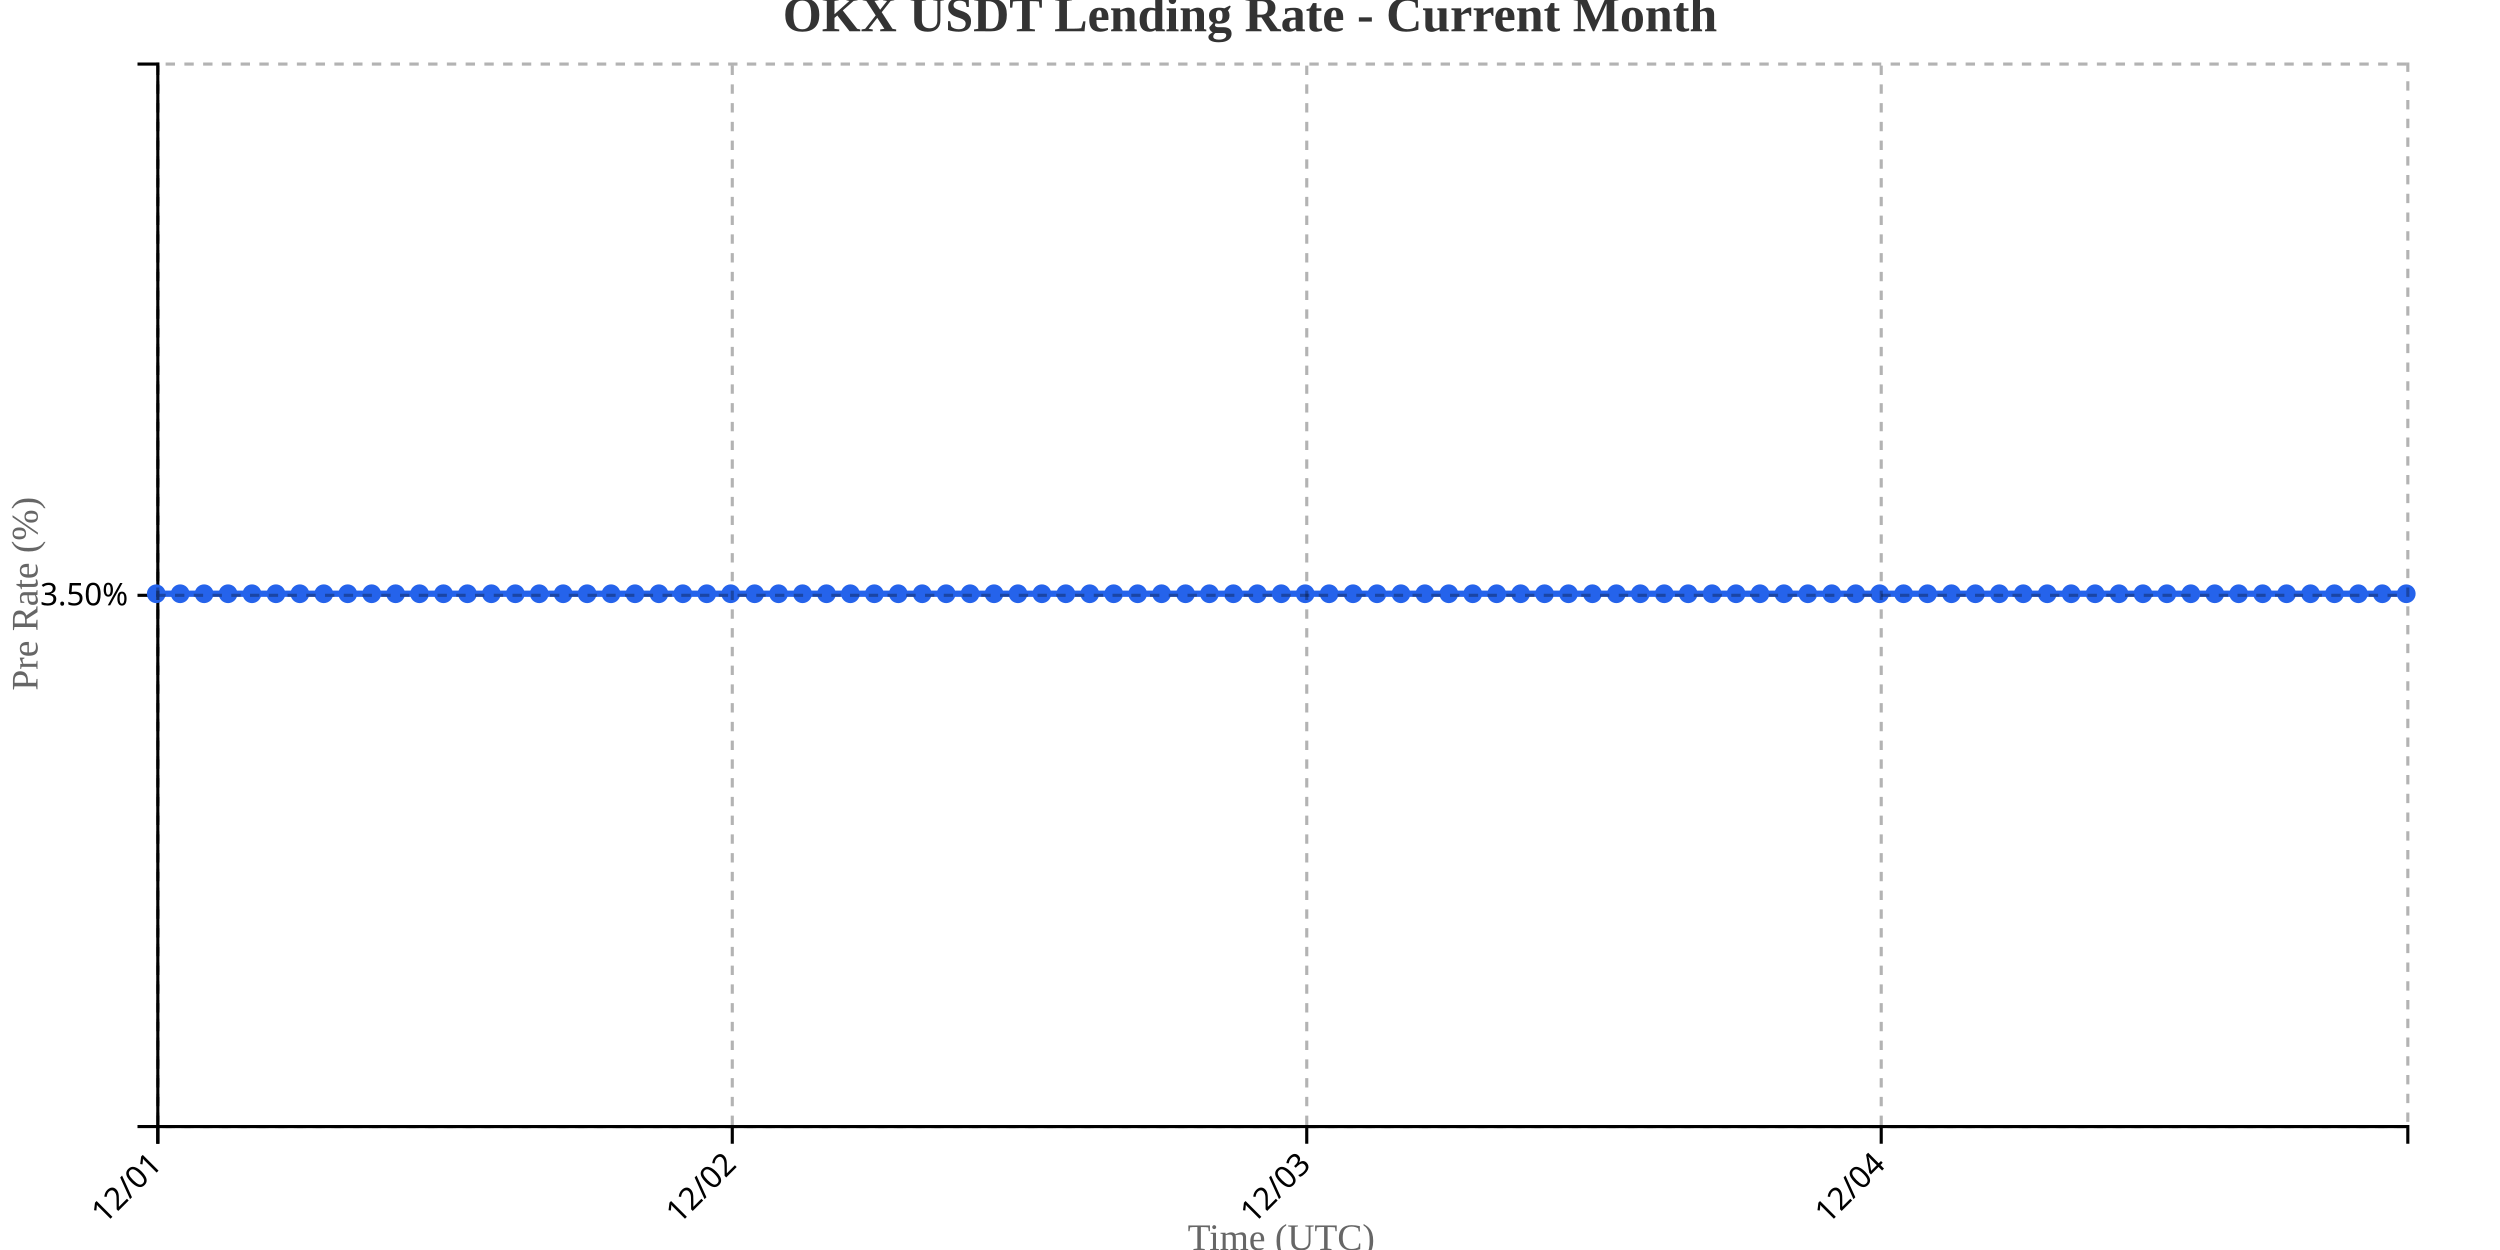
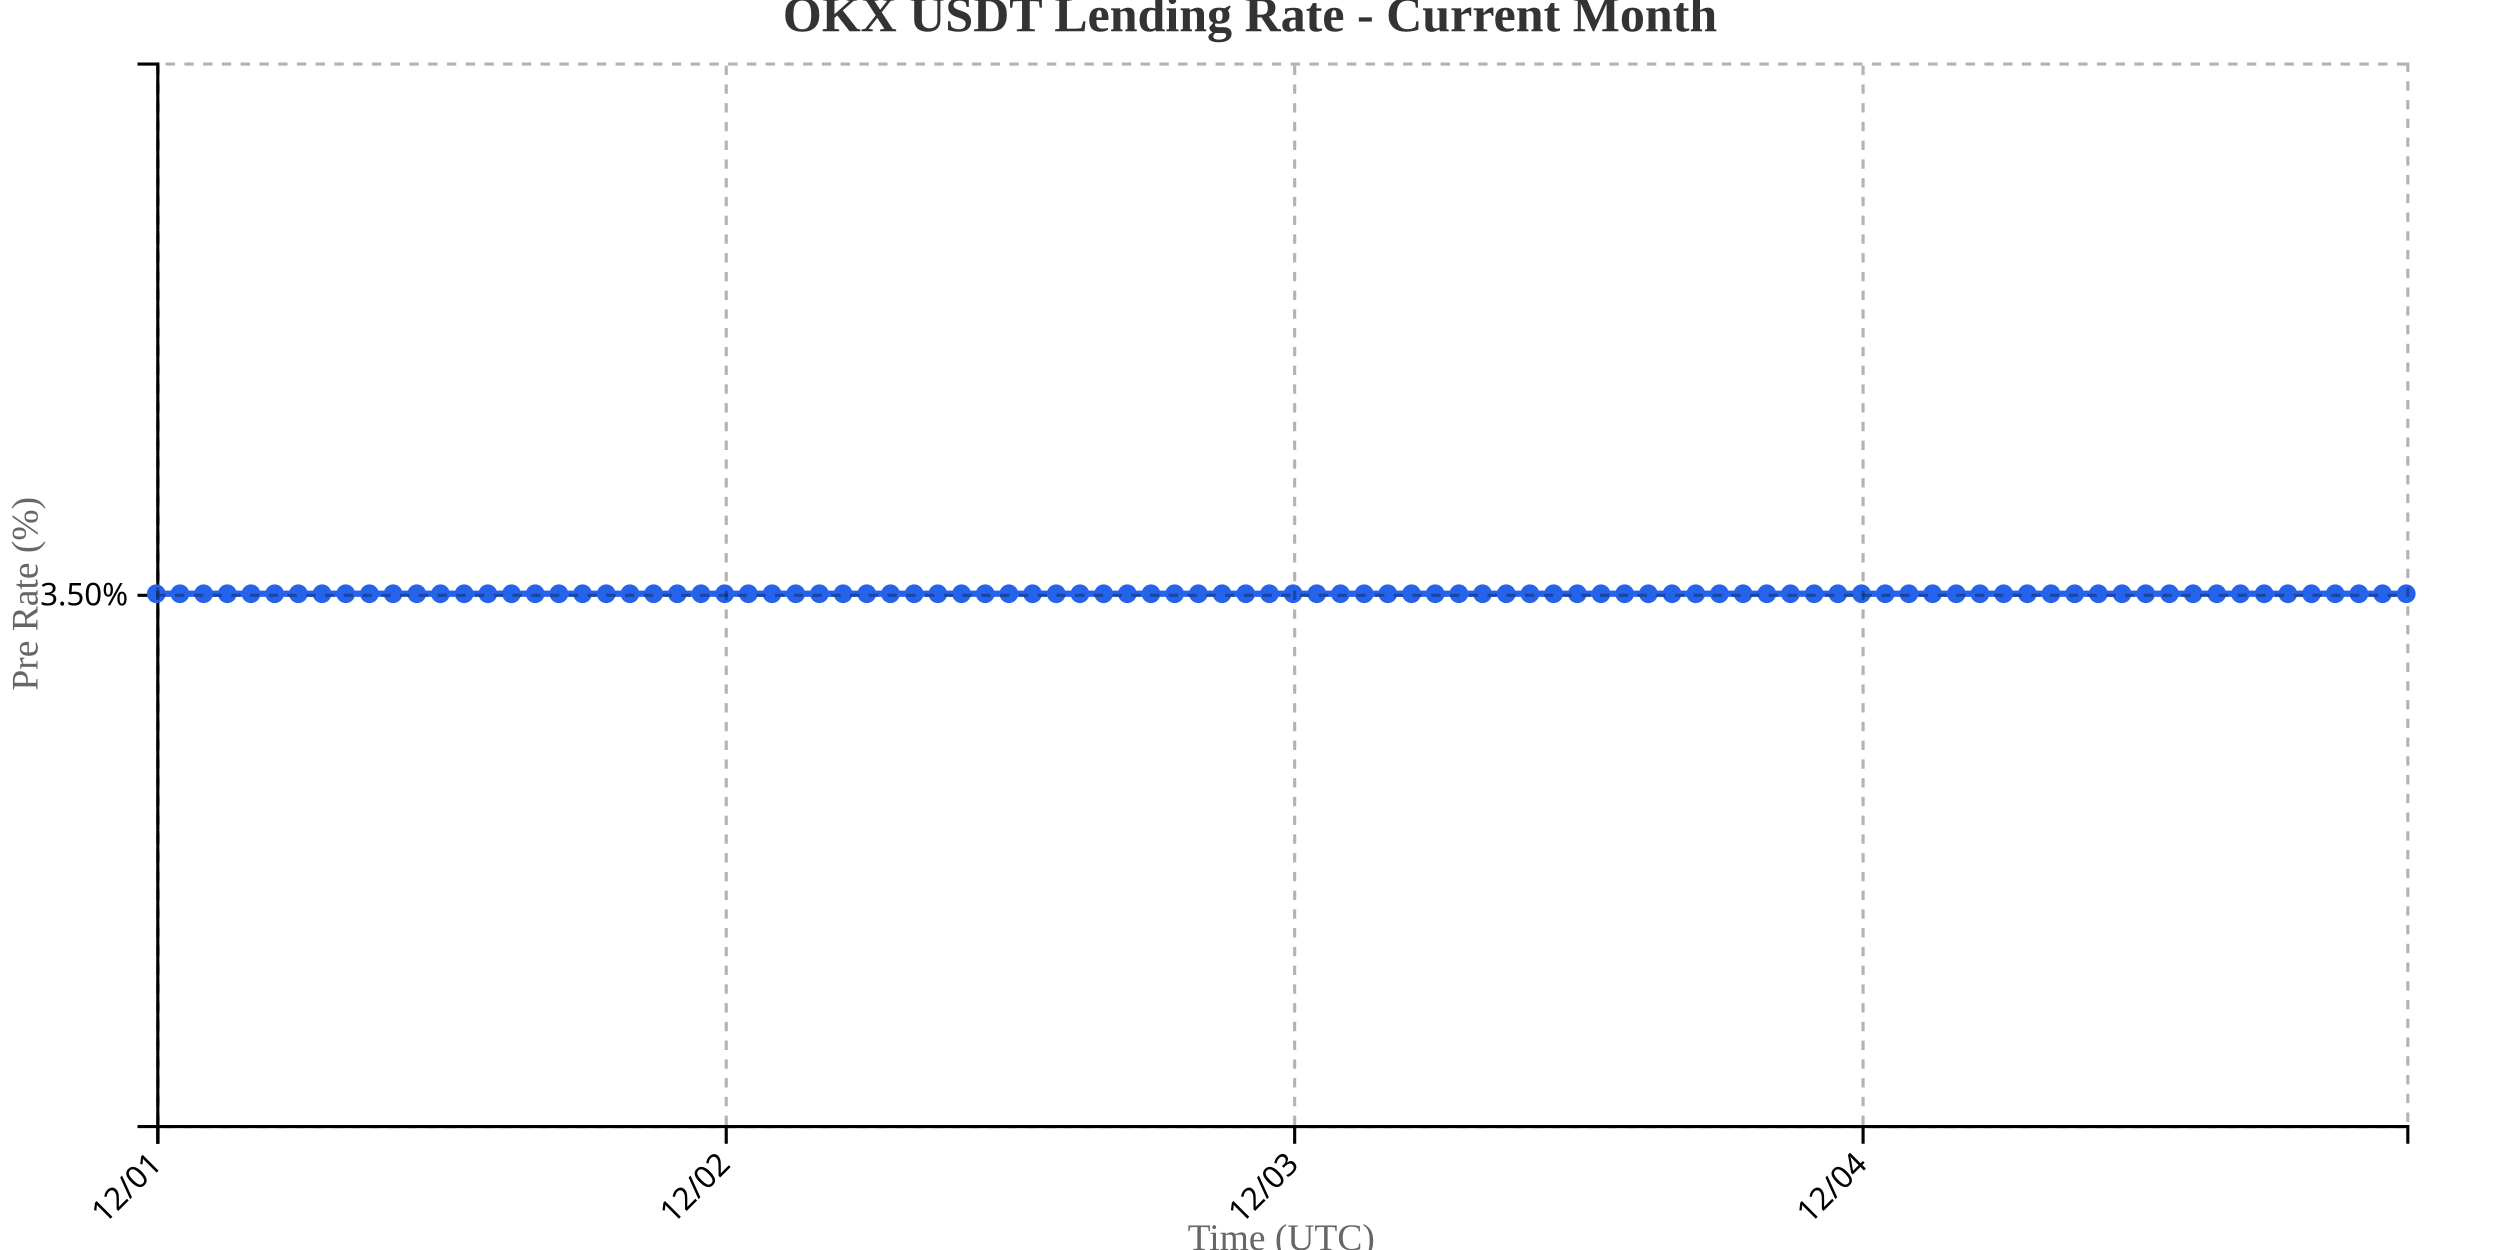
<svg xmlns="http://www.w3.org/2000/svg" width="800" height="400">
  <g transform="translate(50,20)">
    <g transform="translate(0,340)" fill="none" font-size="10" font-family="sans-serif" text-anchor="middle">
      <path class="domain" stroke="currentColor" d="M0.5,6V0.5H720.5V6" />
      <g class="tick" opacity="1" transform="translate(0.5,0)">
        <line stroke="currentColor" y2="6" />
        <text fill="currentColor" y="9" dy=".15em" style="text-anchor: end;" dx="-.8em" transform="rotate(-45)">12/01</text>
      </g>
-       <g class="tick" opacity="1" transform="translate(184.3298,0)">
+       <g class="tick" opacity="1" transform="translate(182.3947,0)">
        <line stroke="currentColor" y2="6" />
        <text fill="currentColor" y="9" dy=".15em" style="text-anchor: end;" dx="-.8em" transform="rotate(-45)">12/02</text>
      </g>
-       <g class="tick" opacity="1" transform="translate(368.1596,0)">
+       <g class="tick" opacity="1" transform="translate(364.2895,0)">
        <line stroke="currentColor" y2="6" />
        <text fill="currentColor" y="9" dy=".15em" style="text-anchor: end;" dx="-.8em" transform="rotate(-45)">12/03</text>
      </g>
-       <g class="tick" opacity="1" transform="translate(551.9894,0)">
+       <g class="tick" opacity="1" transform="translate(546.1842,0)">
        <line stroke="currentColor" y2="6" />
        <text fill="currentColor" y="9" dy=".15em" style="text-anchor: end;" dx="-.8em" transform="rotate(-45)">12/04</text>
      </g>
    </g>
    <g fill="none" font-size="10" font-family="sans-serif" text-anchor="end">
      <path class="domain" stroke="currentColor" d="M-6,340.5H0.5V0.5H-6" />
      <g class="tick" opacity="1" transform="translate(0,170.5)">
        <line stroke="currentColor" x2="-6" />
        <text fill="currentColor" x="-9" dy="0.32em">3.50%</text>
      </g>
    </g>
    <text transform="rotate(-90)" y="-50" x="-170" dy="1em" style="text-anchor: middle; font-size: 12px; fill: #666;">Pre Rate (%)</text>
    <text transform="translate(360, 380)" style="text-anchor: middle; font-size: 12px; fill: #666;">Time (UTC)</text>
-     <path fill="none" stroke="#2563eb" stroke-width="2" d="M0,170C2.553,170,5.106,170,7.66,170C10.213,170,12.766,170,15.319,170C17.872,170,20.426,170,22.979,170C25.532,170,28.085,170,30.638,170C33.191,170,35.745,170,38.298,170C40.851,170,43.404,170,45.957,170C48.511,170,51.064,170,53.617,170C56.17,170,58.723,170,61.277,170C63.83,170,66.383,170,68.936,170C71.489,170,74.043,170,76.596,170C79.149,170,81.702,170,84.255,170C86.809,170,89.362,170,91.915,170C94.468,170,97.021,170,99.574,170C102.128,170,104.681,170,107.234,170C109.787,170,112.34,170,114.894,170C117.447,170,120,170,122.553,170C125.106,170,127.66,170,130.213,170C132.766,170,135.319,170,137.872,170C140.426,170,142.979,170,145.532,170C148.085,170,150.638,170,153.191,170C155.745,170,158.298,170,160.851,170C163.404,170,165.957,170,168.511,170C171.064,170,173.617,170,176.17,170C178.723,170,181.277,170,183.83,170C186.383,170,188.936,170,191.489,170C194.043,170,196.596,170,199.149,170C201.702,170,204.255,170,206.809,170C209.362,170,211.915,170,214.468,170C217.021,170,219.574,170,222.128,170C224.681,170,227.234,170,229.787,170C232.34,170,234.894,170,237.447,170C240,170,242.553,170,245.106,170C247.66,170,250.213,170,252.766,170C255.319,170,257.872,170,260.426,170C262.979,170,265.532,170,268.085,170C270.638,170,273.191,170,275.745,170C278.298,170,280.851,170,283.404,170C285.957,170,288.511,170,291.064,170C293.617,170,296.17,170,298.723,170C301.277,170,303.83,170,306.383,170C308.936,170,311.489,170,314.043,170C316.596,170,319.149,170,321.702,170C324.255,170,326.809,170,329.362,170C331.915,170,334.468,170,337.021,170C339.574,170,342.128,170,344.681,170C347.234,170,349.787,170,352.34,170C354.894,170,357.447,170,360,170C362.553,170,365.106,170,367.66,170C370.213,170,372.766,170,375.319,170C377.872,170,380.426,170,382.979,170C385.532,170,388.085,170,390.638,170C393.191,170,395.745,170,398.298,170C400.851,170,403.404,170,405.957,170C408.511,170,411.064,170,413.617,170C416.17,170,418.723,170,421.277,170C423.83,170,426.383,170,428.936,170C431.489,170,434.043,170,436.596,170C439.149,170,441.702,170,444.255,170C446.809,170,449.362,170,451.915,170C454.468,170,457.021,170,459.574,170C462.128,170,464.681,170,467.234,170C469.787,170,472.34,170,474.894,170C477.447,170,480,170,482.553,170C485.106,170,487.66,170,490.213,170C492.766,170,495.319,170,497.872,170C500.426,170,502.979,170,505.532,170C508.085,170,510.638,170,513.191,170C515.745,170,518.298,170,520.851,170C523.404,170,525.957,170,528.511,170C531.064,170,533.617,170,536.17,170C538.723,170,541.277,170,543.83,170C546.383,170,548.936,170,551.489,170C554.043,170,556.596,170,559.149,170C561.702,170,564.255,170,566.809,170C569.362,170,571.915,170,574.468,170C577.021,170,579.574,170,582.128,170C584.681,170,587.234,170,589.787,170C592.34,170,594.894,170,597.447,170C600,170,602.553,170,605.106,170C607.66,170,610.213,170,612.766,170C615.319,170,617.872,170,620.426,170C622.979,170,625.532,170,628.085,170C630.638,170,633.191,170,635.745,170C638.298,170,640.851,170,643.404,170C645.957,170,648.511,170,651.064,170C653.617,170,656.17,170,658.723,170C661.277,170,663.83,170,666.383,170C668.936,170,671.489,170,674.043,170C676.596,170,679.149,170,681.702,170C684.255,170,686.809,170,689.362,170C691.915,170,694.468,170,697.021,170C699.574,170,702.128,170,704.681,170C707.234,170,709.787,170,712.34,170C714.894,170,717.447,170,720,170" />
+     <path fill="none" stroke="#2563eb" stroke-width="2" d="M0,170C2.526,170,5.053,170,7.579,170C10.105,170,12.632,170,15.158,170C17.684,170,20.211,170,22.737,170C25.263,170,27.789,170,30.316,170C32.842,170,35.368,170,37.895,170C40.421,170,42.947,170,45.474,170C48,170,50.526,170,53.053,170C55.579,170,58.105,170,60.632,170C63.158,170,65.684,170,68.211,170C70.737,170,73.263,170,75.789,170C78.316,170,80.842,170,83.368,170C85.895,170,88.421,170,90.947,170C93.474,170,96,170,98.526,170C101.053,170,103.579,170,106.105,170C108.632,170,111.158,170,113.684,170C116.211,170,118.737,170,121.263,170C123.789,170,126.316,170,128.842,170C131.368,170,133.895,170,136.421,170C138.947,170,141.474,170,144,170C146.526,170,149.053,170,151.579,170C154.105,170,156.632,170,159.158,170C161.684,170,164.211,170,166.737,170C169.263,170,171.789,170,174.316,170C176.842,170,179.368,170,181.895,170C184.421,170,186.947,170,189.474,170C192,170,194.526,170,197.053,170C199.579,170,202.105,170,204.632,170C207.158,170,209.684,170,212.211,170C214.737,170,217.263,170,219.789,170C222.316,170,224.842,170,227.368,170C229.895,170,232.421,170,234.947,170C237.474,170,240,170,242.526,170C245.053,170,247.579,170,250.105,170C252.632,170,255.158,170,257.684,170C260.211,170,262.737,170,265.263,170C267.789,170,270.316,170,272.842,170C275.368,170,277.895,170,280.421,170C282.947,170,285.474,170,288,170C290.526,170,293.053,170,295.579,170C298.105,170,300.632,170,303.158,170C305.684,170,308.211,170,310.737,170C313.263,170,315.789,170,318.316,170C320.842,170,323.368,170,325.895,170C328.421,170,330.947,170,333.474,170C336,170,338.526,170,341.053,170C343.579,170,346.105,170,348.632,170C351.158,170,353.684,170,356.211,170C358.737,170,361.263,170,363.789,170C366.316,170,368.842,170,371.368,170C373.895,170,376.421,170,378.947,170C381.474,170,384,170,386.526,170C389.053,170,391.579,170,394.105,170C396.632,170,399.158,170,401.684,170C404.211,170,406.737,170,409.263,170C411.789,170,414.316,170,416.842,170C419.368,170,421.895,170,424.421,170C426.947,170,429.474,170,432,170C434.526,170,437.053,170,439.579,170C442.105,170,444.632,170,447.158,170C449.684,170,452.211,170,454.737,170C457.263,170,459.789,170,462.316,170C464.842,170,467.368,170,469.895,170C472.421,170,474.947,170,477.474,170C480,170,482.526,170,485.053,170C487.579,170,490.105,170,492.632,170C495.158,170,497.684,170,500.211,170C502.737,170,505.263,170,507.789,170C510.316,170,512.842,170,515.368,170C517.895,170,520.421,170,522.947,170C525.474,170,528,170,530.526,170C533.053,170,535.579,170,538.105,170C540.632,170,543.158,170,545.684,170C548.211,170,550.737,170,553.263,170C555.789,170,558.316,170,560.842,170C563.368,170,565.895,170,568.421,170C570.947,170,573.474,170,576,170C578.526,170,581.053,170,583.579,170C586.105,170,588.632,170,591.158,170C593.684,170,596.211,170,598.737,170C601.263,170,603.789,170,606.316,170C608.842,170,611.368,170,613.895,170C616.421,170,618.947,170,621.474,170C624,170,626.526,170,629.053,170C631.579,170,634.105,170,636.632,170C639.158,170,641.684,170,644.211,170C646.737,170,649.263,170,651.789,170C654.316,170,656.842,170,659.368,170C661.895,170,664.421,170,666.947,170C669.474,170,672,170,674.526,170C677.053,170,679.579,170,682.105,170C684.632,170,687.158,170,689.684,170C692.211,170,694.737,170,697.263,170C699.789,170,702.316,170,704.842,170C707.368,170,709.895,170,712.421,170C714.947,170,717.474,170,720,170" />
    <circle class="dot" cx="0" cy="170" r="3" fill="#2563eb" />
-     <circle class="dot" cx="7.66" cy="170" r="3" fill="#2563eb" />
-     <circle class="dot" cx="15.319" cy="170" r="3" fill="#2563eb" />
-     <circle class="dot" cx="22.979" cy="170" r="3" fill="#2563eb" />
-     <circle class="dot" cx="30.638" cy="170" r="3" fill="#2563eb" />
-     <circle class="dot" cx="38.298" cy="170" r="3" fill="#2563eb" />
-     <circle class="dot" cx="45.957" cy="170" r="3" fill="#2563eb" />
-     <circle class="dot" cx="53.617" cy="170" r="3" fill="#2563eb" />
-     <circle class="dot" cx="61.277" cy="170" r="3" fill="#2563eb" />
-     <circle class="dot" cx="68.936" cy="170" r="3" fill="#2563eb" />
-     <circle class="dot" cx="76.596" cy="170" r="3" fill="#2563eb" />
-     <circle class="dot" cx="84.255" cy="170" r="3" fill="#2563eb" />
-     <circle class="dot" cx="91.915" cy="170" r="3" fill="#2563eb" />
-     <circle class="dot" cx="99.574" cy="170" r="3" fill="#2563eb" />
-     <circle class="dot" cx="107.234" cy="170" r="3" fill="#2563eb" />
-     <circle class="dot" cx="114.894" cy="170" r="3" fill="#2563eb" />
-     <circle class="dot" cx="122.553" cy="170" r="3" fill="#2563eb" />
-     <circle class="dot" cx="130.213" cy="170" r="3" fill="#2563eb" />
-     <circle class="dot" cx="137.872" cy="170" r="3" fill="#2563eb" />
-     <circle class="dot" cx="145.532" cy="170" r="3" fill="#2563eb" />
-     <circle class="dot" cx="153.191" cy="170" r="3" fill="#2563eb" />
-     <circle class="dot" cx="160.851" cy="170" r="3" fill="#2563eb" />
-     <circle class="dot" cx="168.511" cy="170" r="3" fill="#2563eb" />
-     <circle class="dot" cx="176.17" cy="170" r="3" fill="#2563eb" />
-     <circle class="dot" cx="183.83" cy="170" r="3" fill="#2563eb" />
-     <circle class="dot" cx="191.489" cy="170" r="3" fill="#2563eb" />
-     <circle class="dot" cx="199.149" cy="170" r="3" fill="#2563eb" />
-     <circle class="dot" cx="206.809" cy="170" r="3" fill="#2563eb" />
-     <circle class="dot" cx="214.468" cy="170" r="3" fill="#2563eb" />
-     <circle class="dot" cx="222.128" cy="170" r="3" fill="#2563eb" />
-     <circle class="dot" cx="229.787" cy="170" r="3" fill="#2563eb" />
-     <circle class="dot" cx="237.447" cy="170" r="3" fill="#2563eb" />
-     <circle class="dot" cx="245.106" cy="170" r="3" fill="#2563eb" />
-     <circle class="dot" cx="252.766" cy="170" r="3" fill="#2563eb" />
-     <circle class="dot" cx="260.426" cy="170" r="3" fill="#2563eb" />
-     <circle class="dot" cx="268.085" cy="170" r="3" fill="#2563eb" />
-     <circle class="dot" cx="275.745" cy="170" r="3" fill="#2563eb" />
-     <circle class="dot" cx="283.404" cy="170" r="3" fill="#2563eb" />
-     <circle class="dot" cx="291.064" cy="170" r="3" fill="#2563eb" />
-     <circle class="dot" cx="298.723" cy="170" r="3" fill="#2563eb" />
-     <circle class="dot" cx="306.383" cy="170" r="3" fill="#2563eb" />
-     <circle class="dot" cx="314.043" cy="170" r="3" fill="#2563eb" />
-     <circle class="dot" cx="321.702" cy="170" r="3" fill="#2563eb" />
-     <circle class="dot" cx="329.362" cy="170" r="3" fill="#2563eb" />
-     <circle class="dot" cx="337.021" cy="170" r="3" fill="#2563eb" />
-     <circle class="dot" cx="344.681" cy="170" r="3" fill="#2563eb" />
-     <circle class="dot" cx="352.34" cy="170" r="3" fill="#2563eb" />
-     <circle class="dot" cx="360" cy="170" r="3" fill="#2563eb" />
-     <circle class="dot" cx="367.66" cy="170" r="3" fill="#2563eb" />
-     <circle class="dot" cx="375.319" cy="170" r="3" fill="#2563eb" />
-     <circle class="dot" cx="382.979" cy="170" r="3" fill="#2563eb" />
-     <circle class="dot" cx="390.638" cy="170" r="3" fill="#2563eb" />
-     <circle class="dot" cx="398.298" cy="170" r="3" fill="#2563eb" />
-     <circle class="dot" cx="405.957" cy="170" r="3" fill="#2563eb" />
-     <circle class="dot" cx="413.617" cy="170" r="3" fill="#2563eb" />
-     <circle class="dot" cx="421.277" cy="170" r="3" fill="#2563eb" />
-     <circle class="dot" cx="428.936" cy="170" r="3" fill="#2563eb" />
-     <circle class="dot" cx="436.596" cy="170" r="3" fill="#2563eb" />
-     <circle class="dot" cx="444.255" cy="170" r="3" fill="#2563eb" />
-     <circle class="dot" cx="451.915" cy="170" r="3" fill="#2563eb" />
-     <circle class="dot" cx="459.574" cy="170" r="3" fill="#2563eb" />
-     <circle class="dot" cx="467.234" cy="170" r="3" fill="#2563eb" />
-     <circle class="dot" cx="474.894" cy="170" r="3" fill="#2563eb" />
-     <circle class="dot" cx="482.553" cy="170" r="3" fill="#2563eb" />
-     <circle class="dot" cx="490.213" cy="170" r="3" fill="#2563eb" />
-     <circle class="dot" cx="497.872" cy="170" r="3" fill="#2563eb" />
-     <circle class="dot" cx="505.532" cy="170" r="3" fill="#2563eb" />
-     <circle class="dot" cx="513.191" cy="170" r="3" fill="#2563eb" />
-     <circle class="dot" cx="520.851" cy="170" r="3" fill="#2563eb" />
-     <circle class="dot" cx="528.511" cy="170" r="3" fill="#2563eb" />
-     <circle class="dot" cx="536.17" cy="170" r="3" fill="#2563eb" />
-     <circle class="dot" cx="543.83" cy="170" r="3" fill="#2563eb" />
-     <circle class="dot" cx="551.489" cy="170" r="3" fill="#2563eb" />
-     <circle class="dot" cx="559.149" cy="170" r="3" fill="#2563eb" />
-     <circle class="dot" cx="566.809" cy="170" r="3" fill="#2563eb" />
-     <circle class="dot" cx="574.468" cy="170" r="3" fill="#2563eb" />
-     <circle class="dot" cx="582.128" cy="170" r="3" fill="#2563eb" />
-     <circle class="dot" cx="589.787" cy="170" r="3" fill="#2563eb" />
-     <circle class="dot" cx="597.447" cy="170" r="3" fill="#2563eb" />
-     <circle class="dot" cx="605.106" cy="170" r="3" fill="#2563eb" />
-     <circle class="dot" cx="612.766" cy="170" r="3" fill="#2563eb" />
-     <circle class="dot" cx="620.426" cy="170" r="3" fill="#2563eb" />
-     <circle class="dot" cx="628.085" cy="170" r="3" fill="#2563eb" />
-     <circle class="dot" cx="635.745" cy="170" r="3" fill="#2563eb" />
-     <circle class="dot" cx="643.404" cy="170" r="3" fill="#2563eb" />
-     <circle class="dot" cx="651.064" cy="170" r="3" fill="#2563eb" />
-     <circle class="dot" cx="658.723" cy="170" r="3" fill="#2563eb" />
-     <circle class="dot" cx="666.383" cy="170" r="3" fill="#2563eb" />
-     <circle class="dot" cx="674.043" cy="170" r="3" fill="#2563eb" />
-     <circle class="dot" cx="681.702" cy="170" r="3" fill="#2563eb" />
-     <circle class="dot" cx="689.362" cy="170" r="3" fill="#2563eb" />
-     <circle class="dot" cx="697.021" cy="170" r="3" fill="#2563eb" />
-     <circle class="dot" cx="704.681" cy="170" r="3" fill="#2563eb" />
-     <circle class="dot" cx="712.34" cy="170" r="3" fill="#2563eb" />
+     <circle class="dot" cx="7.579" cy="170" r="3" fill="#2563eb" />
+     <circle class="dot" cx="15.158" cy="170" r="3" fill="#2563eb" />
+     <circle class="dot" cx="22.737" cy="170" r="3" fill="#2563eb" />
+     <circle class="dot" cx="30.316" cy="170" r="3" fill="#2563eb" />
+     <circle class="dot" cx="37.895" cy="170" r="3" fill="#2563eb" />
+     <circle class="dot" cx="45.474" cy="170" r="3" fill="#2563eb" />
+     <circle class="dot" cx="53.053" cy="170" r="3" fill="#2563eb" />
+     <circle class="dot" cx="60.632" cy="170" r="3" fill="#2563eb" />
+     <circle class="dot" cx="68.211" cy="170" r="3" fill="#2563eb" />
+     <circle class="dot" cx="75.789" cy="170" r="3" fill="#2563eb" />
+     <circle class="dot" cx="83.368" cy="170" r="3" fill="#2563eb" />
+     <circle class="dot" cx="90.947" cy="170" r="3" fill="#2563eb" />
+     <circle class="dot" cx="98.526" cy="170" r="3" fill="#2563eb" />
+     <circle class="dot" cx="106.105" cy="170" r="3" fill="#2563eb" />
+     <circle class="dot" cx="113.684" cy="170" r="3" fill="#2563eb" />
+     <circle class="dot" cx="121.263" cy="170" r="3" fill="#2563eb" />
+     <circle class="dot" cx="128.842" cy="170" r="3" fill="#2563eb" />
+     <circle class="dot" cx="136.421" cy="170" r="3" fill="#2563eb" />
+     <circle class="dot" cx="144" cy="170" r="3" fill="#2563eb" />
+     <circle class="dot" cx="151.579" cy="170" r="3" fill="#2563eb" />
+     <circle class="dot" cx="159.158" cy="170" r="3" fill="#2563eb" />
+     <circle class="dot" cx="166.737" cy="170" r="3" fill="#2563eb" />
+     <circle class="dot" cx="174.316" cy="170" r="3" fill="#2563eb" />
+     <circle class="dot" cx="181.895" cy="170" r="3" fill="#2563eb" />
+     <circle class="dot" cx="189.474" cy="170" r="3" fill="#2563eb" />
+     <circle class="dot" cx="197.053" cy="170" r="3" fill="#2563eb" />
+     <circle class="dot" cx="204.632" cy="170" r="3" fill="#2563eb" />
+     <circle class="dot" cx="212.211" cy="170" r="3" fill="#2563eb" />
+     <circle class="dot" cx="219.789" cy="170" r="3" fill="#2563eb" />
+     <circle class="dot" cx="227.368" cy="170" r="3" fill="#2563eb" />
+     <circle class="dot" cx="234.947" cy="170" r="3" fill="#2563eb" />
+     <circle class="dot" cx="242.526" cy="170" r="3" fill="#2563eb" />
+     <circle class="dot" cx="250.105" cy="170" r="3" fill="#2563eb" />
+     <circle class="dot" cx="257.684" cy="170" r="3" fill="#2563eb" />
+     <circle class="dot" cx="265.263" cy="170" r="3" fill="#2563eb" />
+     <circle class="dot" cx="272.842" cy="170" r="3" fill="#2563eb" />
+     <circle class="dot" cx="280.421" cy="170" r="3" fill="#2563eb" />
+     <circle class="dot" cx="288" cy="170" r="3" fill="#2563eb" />
+     <circle class="dot" cx="295.579" cy="170" r="3" fill="#2563eb" />
+     <circle class="dot" cx="303.158" cy="170" r="3" fill="#2563eb" />
+     <circle class="dot" cx="310.737" cy="170" r="3" fill="#2563eb" />
+     <circle class="dot" cx="318.316" cy="170" r="3" fill="#2563eb" />
+     <circle class="dot" cx="325.895" cy="170" r="3" fill="#2563eb" />
+     <circle class="dot" cx="333.474" cy="170" r="3" fill="#2563eb" />
+     <circle class="dot" cx="341.053" cy="170" r="3" fill="#2563eb" />
+     <circle class="dot" cx="348.632" cy="170" r="3" fill="#2563eb" />
+     <circle class="dot" cx="356.211" cy="170" r="3" fill="#2563eb" />
+     <circle class="dot" cx="363.789" cy="170" r="3" fill="#2563eb" />
+     <circle class="dot" cx="371.368" cy="170" r="3" fill="#2563eb" />
+     <circle class="dot" cx="378.947" cy="170" r="3" fill="#2563eb" />
+     <circle class="dot" cx="386.526" cy="170" r="3" fill="#2563eb" />
+     <circle class="dot" cx="394.105" cy="170" r="3" fill="#2563eb" />
+     <circle class="dot" cx="401.684" cy="170" r="3" fill="#2563eb" />
+     <circle class="dot" cx="409.263" cy="170" r="3" fill="#2563eb" />
+     <circle class="dot" cx="416.842" cy="170" r="3" fill="#2563eb" />
+     <circle class="dot" cx="424.421" cy="170" r="3" fill="#2563eb" />
+     <circle class="dot" cx="432" cy="170" r="3" fill="#2563eb" />
+     <circle class="dot" cx="439.579" cy="170" r="3" fill="#2563eb" />
+     <circle class="dot" cx="447.158" cy="170" r="3" fill="#2563eb" />
+     <circle class="dot" cx="454.737" cy="170" r="3" fill="#2563eb" />
+     <circle class="dot" cx="462.316" cy="170" r="3" fill="#2563eb" />
+     <circle class="dot" cx="469.895" cy="170" r="3" fill="#2563eb" />
+     <circle class="dot" cx="477.474" cy="170" r="3" fill="#2563eb" />
+     <circle class="dot" cx="485.053" cy="170" r="3" fill="#2563eb" />
+     <circle class="dot" cx="492.632" cy="170" r="3" fill="#2563eb" />
+     <circle class="dot" cx="500.211" cy="170" r="3" fill="#2563eb" />
+     <circle class="dot" cx="507.789" cy="170" r="3" fill="#2563eb" />
+     <circle class="dot" cx="515.368" cy="170" r="3" fill="#2563eb" />
+     <circle class="dot" cx="522.947" cy="170" r="3" fill="#2563eb" />
+     <circle class="dot" cx="530.526" cy="170" r="3" fill="#2563eb" />
+     <circle class="dot" cx="538.105" cy="170" r="3" fill="#2563eb" />
+     <circle class="dot" cx="545.684" cy="170" r="3" fill="#2563eb" />
+     <circle class="dot" cx="553.263" cy="170" r="3" fill="#2563eb" />
+     <circle class="dot" cx="560.842" cy="170" r="3" fill="#2563eb" />
+     <circle class="dot" cx="568.421" cy="170" r="3" fill="#2563eb" />
+     <circle class="dot" cx="576" cy="170" r="3" fill="#2563eb" />
+     <circle class="dot" cx="583.579" cy="170" r="3" fill="#2563eb" />
+     <circle class="dot" cx="591.158" cy="170" r="3" fill="#2563eb" />
+     <circle class="dot" cx="598.737" cy="170" r="3" fill="#2563eb" />
+     <circle class="dot" cx="606.316" cy="170" r="3" fill="#2563eb" />
+     <circle class="dot" cx="613.895" cy="170" r="3" fill="#2563eb" />
+     <circle class="dot" cx="621.474" cy="170" r="3" fill="#2563eb" />
+     <circle class="dot" cx="629.053" cy="170" r="3" fill="#2563eb" />
+     <circle class="dot" cx="636.632" cy="170" r="3" fill="#2563eb" />
+     <circle class="dot" cx="644.211" cy="170" r="3" fill="#2563eb" />
+     <circle class="dot" cx="651.789" cy="170" r="3" fill="#2563eb" />
+     <circle class="dot" cx="659.368" cy="170" r="3" fill="#2563eb" />
+     <circle class="dot" cx="666.947" cy="170" r="3" fill="#2563eb" />
+     <circle class="dot" cx="674.526" cy="170" r="3" fill="#2563eb" />
+     <circle class="dot" cx="682.105" cy="170" r="3" fill="#2563eb" />
+     <circle class="dot" cx="689.684" cy="170" r="3" fill="#2563eb" />
+     <circle class="dot" cx="697.263" cy="170" r="3" fill="#2563eb" />
+     <circle class="dot" cx="704.842" cy="170" r="3" fill="#2563eb" />
+     <circle class="dot" cx="712.421" cy="170" r="3" fill="#2563eb" />
    <circle class="dot" cx="720" cy="170" r="3" fill="#2563eb" />
    <g class="grid" transform="translate(0,340)" fill="none" font-size="10" font-family="sans-serif" text-anchor="middle" style="stroke-dasharray: 3,3; opacity: 0.3;">
      <path class="domain" stroke="currentColor" d="M0.5,-340V0.5H720.5V-340" />
      <g class="tick" opacity="1" transform="translate(0.5,0)">
        <line stroke="currentColor" y2="-340" />
        <text fill="currentColor" y="3" dy="0.71em" />
      </g>
-       <g class="tick" opacity="1" transform="translate(184.3298,0)">
+       <g class="tick" opacity="1" transform="translate(182.3947,0)">
        <line stroke="currentColor" y2="-340" />
        <text fill="currentColor" y="3" dy="0.71em" />
      </g>
-       <g class="tick" opacity="1" transform="translate(368.1596,0)">
+       <g class="tick" opacity="1" transform="translate(364.2895,0)">
        <line stroke="currentColor" y2="-340" />
        <text fill="currentColor" y="3" dy="0.71em" />
      </g>
-       <g class="tick" opacity="1" transform="translate(551.9894,0)">
+       <g class="tick" opacity="1" transform="translate(546.1842,0)">
        <line stroke="currentColor" y2="-340" />
        <text fill="currentColor" y="3" dy="0.71em" />
      </g>
    </g>
    <g class="grid" fill="none" font-size="10" font-family="sans-serif" text-anchor="end" style="stroke-dasharray: 3,3; opacity: 0.3;">
      <path class="domain" stroke="currentColor" d="M720,340.5H0.5V0.5H720" />
      <g class="tick" opacity="1" transform="translate(0,170.5)">
        <line stroke="currentColor" x2="720" />
        <text fill="currentColor" x="-3" dy="0.32em" />
      </g>
    </g>
  </g>
  <text x="400" y="10" text-anchor="middle" style="font-size: 16px; font-weight: bold; fill: #333;">OKX USDT Lending Rate - Current Month</text>
</svg>
